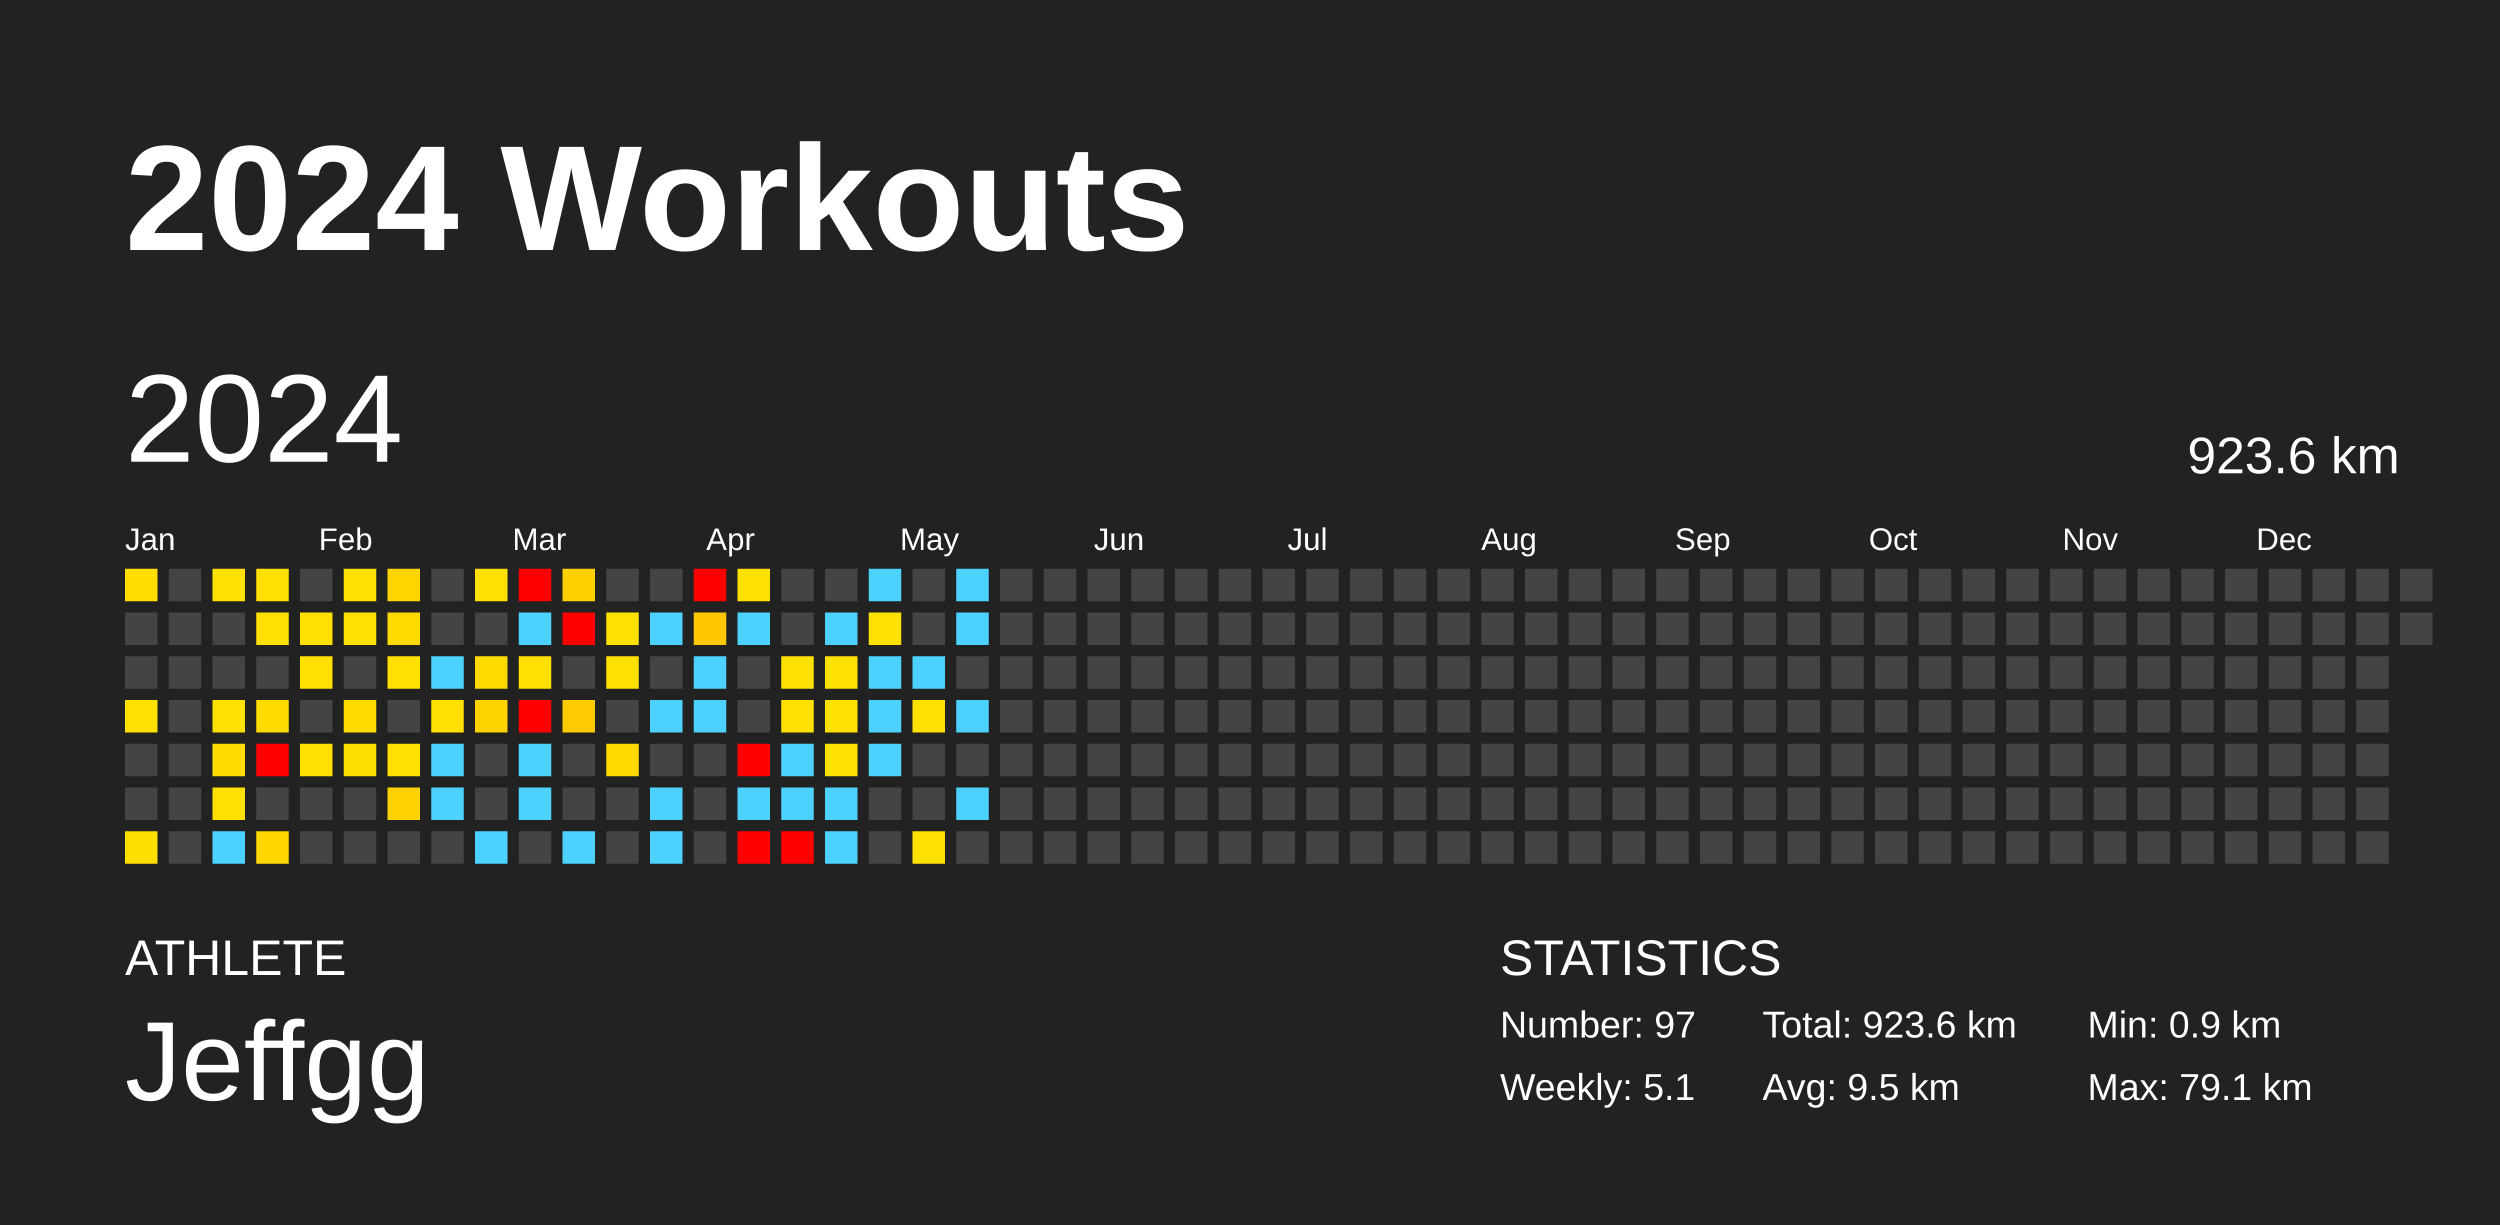
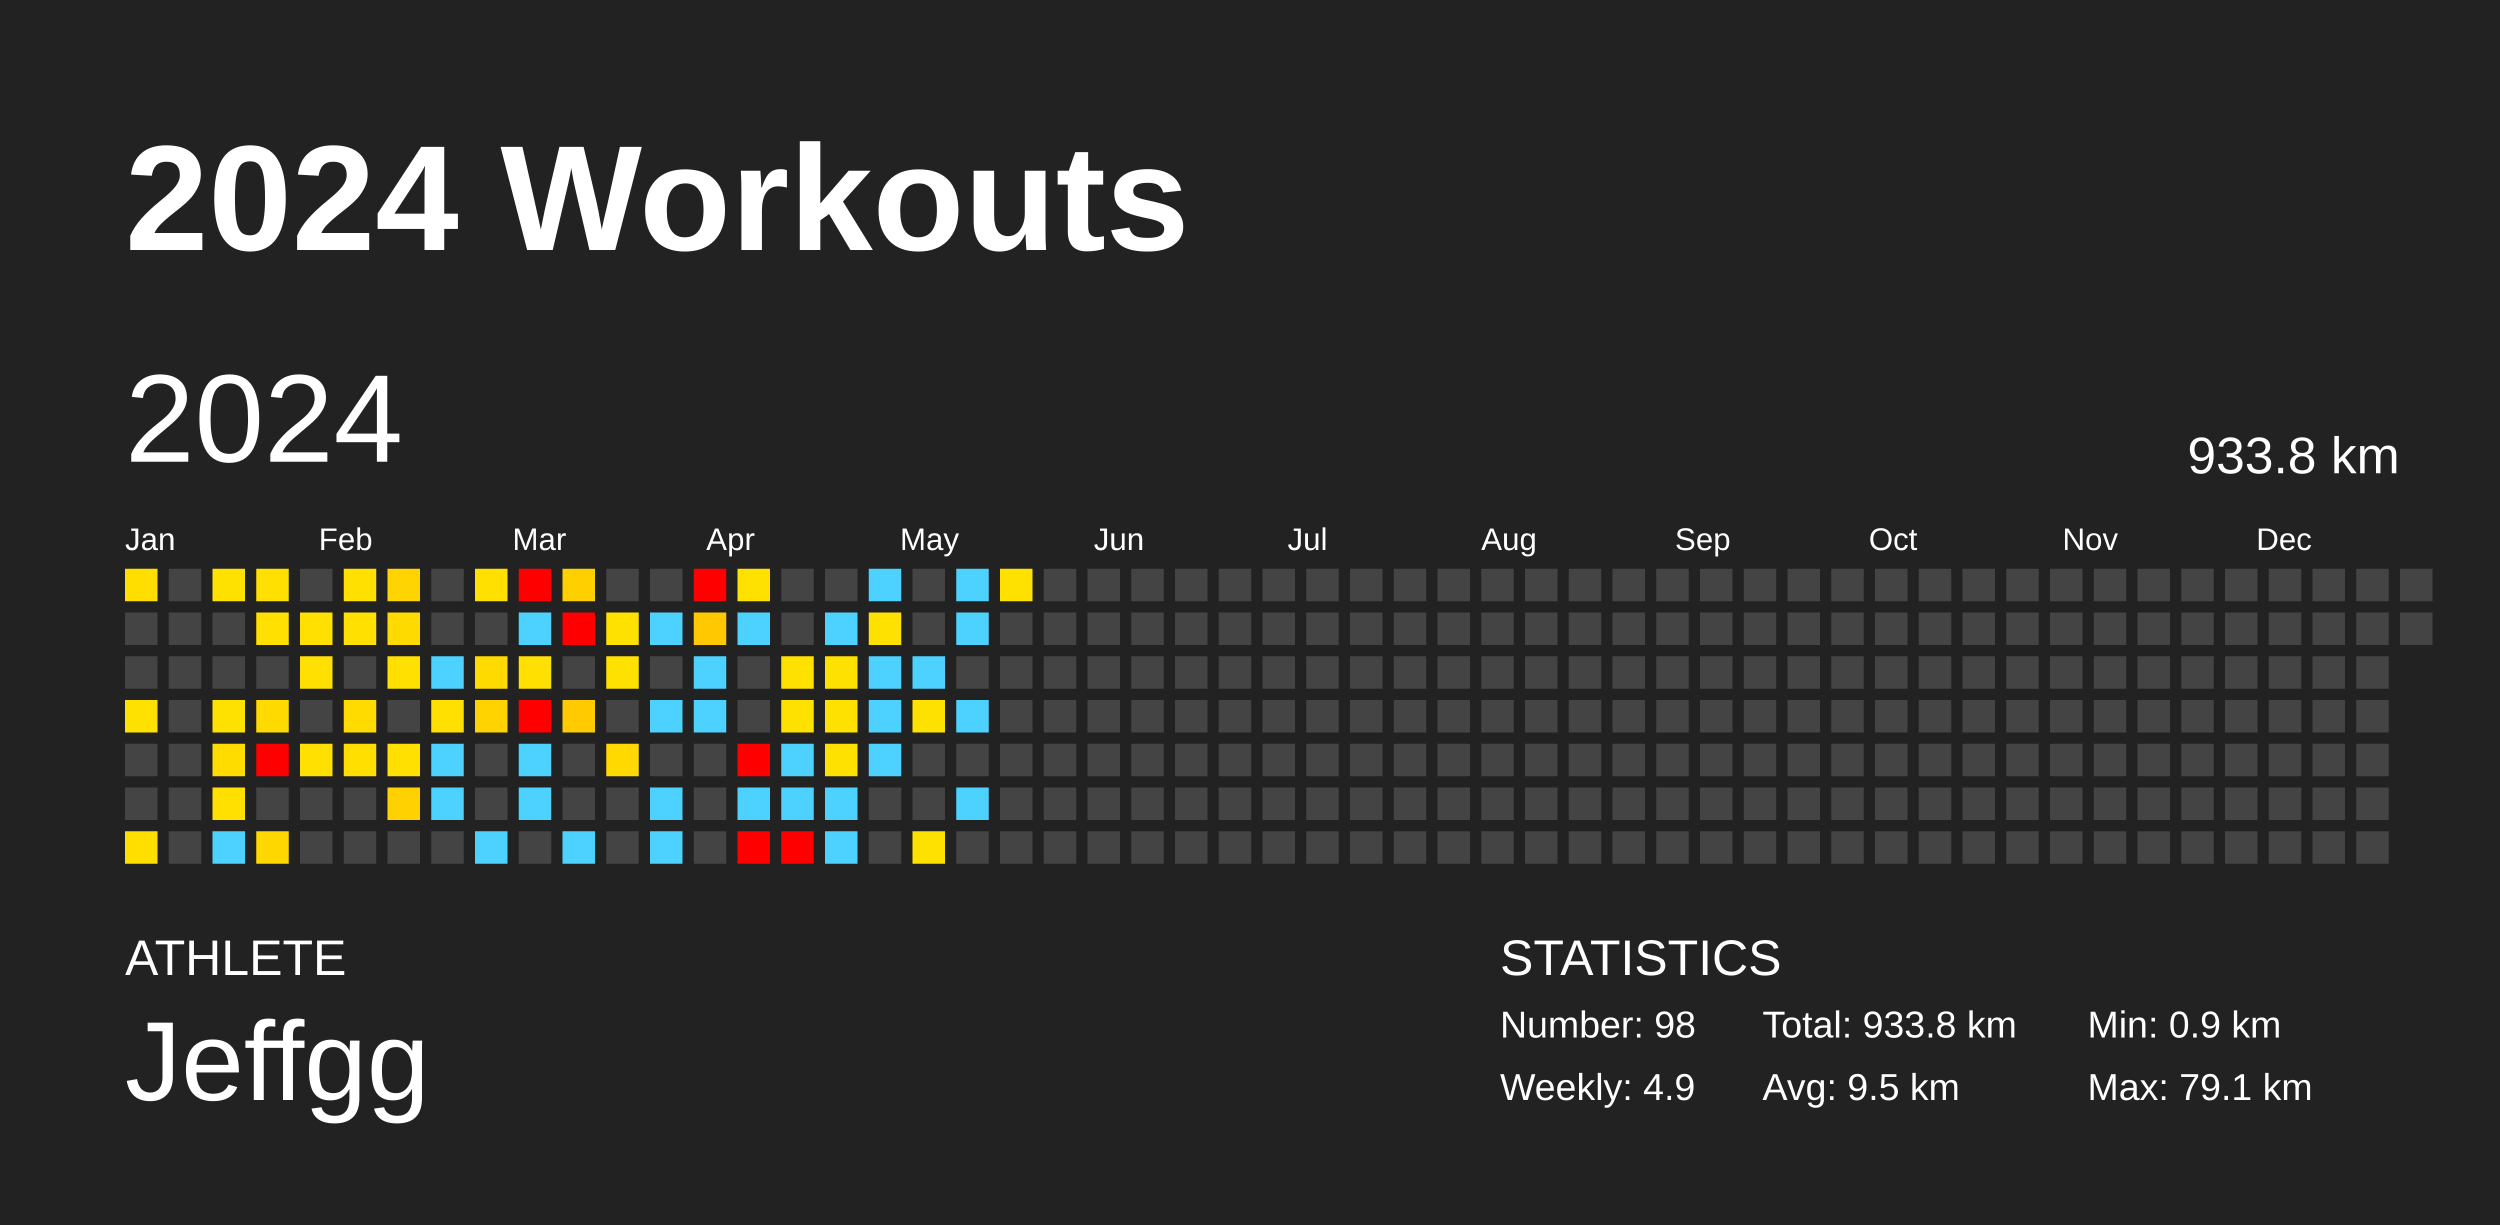
<svg xmlns="http://www.w3.org/2000/svg" baseProfile="full" height="98mm" version="1.1" viewBox="0,0,200,98" width="200mm">
  <defs />
  <rect fill="#222222" height="98" width="200" x="0" y="0" />
  <text fill="#FFFFFF" style="font-size:12px; font-family:Arial; font-weight:bold;" x="10" y="20">2024 Workouts</text>
  <text fill="#FFFFFF" style="font-size:4px; font-family:Arial" x="10" y="78">ATHLETE</text>
  <text fill="#FFFFFF" style="font-size:9px; font-family:Arial" x="10" y="88">Jeffgg</text>
  <text fill="#FFFFFF" style="font-size:4px; font-family:Arial" x="120" y="78">STATISTICS</text>
-   <text fill="#FFFFFF" style="font-size:3px; font-family:Arial" x="120" y="83">Number: 97</text>
-   <text fill="#FFFFFF" style="font-size:3px; font-family:Arial" x="120" y="88">Weekly: 5.1</text>
-   <text fill="#FFFFFF" style="font-size:3px; font-family:Arial" x="141" y="83">Total: 923.6 km</text>
+   <text fill="#FFFFFF" style="font-size:3px; font-family:Arial" x="120" y="83">Number: 98</text>
+   <text fill="#FFFFFF" style="font-size:3px; font-family:Arial" x="120" y="88">Weekly: 4.9</text>
+   <text fill="#FFFFFF" style="font-size:3px; font-family:Arial" x="141" y="83">Total: 933.8 km</text>
  <text fill="#FFFFFF" style="font-size:3px; font-family:Arial" x="141" y="88">Avg: 9.5 km</text>
  <text fill="#FFFFFF" style="font-size:3px; font-family:Arial" x="167" y="83">Min: 0.9 km</text>
  <text fill="#FFFFFF" style="font-size:3px; font-family:Arial" x="167" y="88">Max: 79.1 km</text>
  <text dominant-baseline="hanging" fill="#FFFFFF" style="font-size:10.0px; font-family:Arial;" x="10" y="30">2024</text>
-   <text dominant-baseline="hanging" fill="#FFFFFF" style="font-size:4.125px; font-family:Arial;" x="175" y="35">923.6 km</text>
+   <text dominant-baseline="hanging" fill="#FFFFFF" style="font-size:4.125px; font-family:Arial;" x="175" y="35">933.8 km</text>
  <text fill="#FFFFFF" style="font-size:2.5px; font-family:Arial" x="10.0" y="44">Jan</text>
  <text fill="#FFFFFF" style="font-size:2.5px; font-family:Arial" x="25.5" y="44">Feb</text>
  <text fill="#FFFFFF" style="font-size:2.5px; font-family:Arial" x="41.0" y="44">Mar</text>
  <text fill="#FFFFFF" style="font-size:2.5px; font-family:Arial" x="56.5" y="44">Apr</text>
  <text fill="#FFFFFF" style="font-size:2.5px; font-family:Arial" x="72.0" y="44">May</text>
  <text fill="#FFFFFF" style="font-size:2.5px; font-family:Arial" x="87.5" y="44">Jun</text>
  <text fill="#FFFFFF" style="font-size:2.5px; font-family:Arial" x="103.0" y="44">Jul</text>
  <text fill="#FFFFFF" style="font-size:2.5px; font-family:Arial" x="118.5" y="44">Aug</text>
  <text fill="#FFFFFF" style="font-size:2.5px; font-family:Arial" x="134.0" y="44">Sep</text>
  <text fill="#FFFFFF" style="font-size:2.5px; font-family:Arial" x="149.5" y="44">Oct</text>
  <text fill="#FFFFFF" style="font-size:2.5px; font-family:Arial" x="165.0" y="44">Nov</text>
  <text fill="#FFFFFF" style="font-size:2.5px; font-family:Arial" x="180.5" y="44">Dec</text>
  <rect fill="#ffde00" height="2.6" width="2.6" x="10.0" y="45.5" />
  <rect fill="#444444" height="2.6" width="2.6" x="10.0" y="49.0" />
  <rect fill="#444444" height="2.6" width="2.6" x="10.0" y="52.5" />
  <rect fill="#ffe100" height="2.6" width="2.6" x="10.0" y="56.0" />
  <rect fill="#444444" height="2.6" width="2.6" x="10.0" y="59.5" />
  <rect fill="#444444" height="2.6" width="2.6" x="10.0" y="63.0" />
  <rect fill="#ffdf00" height="2.6" width="2.6" x="10.0" y="66.5" />
  <rect fill="#444444" height="2.6" width="2.6" x="13.5" y="45.5" />
  <rect fill="#444444" height="2.6" width="2.6" x="13.5" y="49.0" />
  <rect fill="#444444" height="2.6" width="2.6" x="13.5" y="52.5" />
  <rect fill="#444444" height="2.6" width="2.6" x="13.5" y="56.0" />
  <rect fill="#444444" height="2.6" width="2.6" x="13.5" y="59.5" />
  <rect fill="#444444" height="2.6" width="2.6" x="13.5" y="63.0" />
  <rect fill="#444444" height="2.6" width="2.6" x="13.5" y="66.5" />
  <rect fill="#ffe100" height="2.6" width="2.6" x="17.0" y="45.5" />
  <rect fill="#444444" height="2.6" width="2.6" x="17.0" y="49.0" />
  <rect fill="#444444" height="2.6" width="2.6" x="17.0" y="52.5" />
  <rect fill="#ffe100" height="2.6" width="2.6" x="17.0" y="56.0" />
  <rect fill="#ffdc00" height="2.6" width="2.6" x="17.0" y="59.5" />
  <rect fill="#ffe000" height="2.6" width="2.6" x="17.0" y="63.0" />
  <rect fill="#4dd2ff" height="2.6" width="2.6" x="17.0" y="66.5" />
  <rect fill="#ffe000" height="2.6" width="2.6" x="20.5" y="45.5" />
  <rect fill="#ffe000" height="2.6" width="2.6" x="20.5" y="49.0" />
  <rect fill="#444444" height="2.6" width="2.6" x="20.5" y="52.5" />
  <rect fill="#ffda00" height="2.6" width="2.6" x="20.5" y="56.0" />
  <rect fill="red" height="2.6" width="2.6" x="20.5" y="59.5" />
  <rect fill="#444444" height="2.6" width="2.6" x="20.5" y="63.0" />
  <rect fill="#ffd700" height="2.6" width="2.6" x="20.5" y="66.5" />
  <rect fill="#444444" height="2.6" width="2.6" x="24.0" y="45.5" />
  <rect fill="#ffe000" height="2.6" width="2.6" x="24.0" y="49.0" />
  <rect fill="#ffe000" height="2.6" width="2.6" x="24.0" y="52.5" />
  <rect fill="#444444" height="2.6" width="2.6" x="24.0" y="56.0" />
  <rect fill="#ffe000" height="2.6" width="2.6" x="24.0" y="59.5" />
  <rect fill="#444444" height="2.6" width="2.6" x="24.0" y="63.0" />
  <rect fill="#444444" height="2.6" width="2.6" x="24.0" y="66.5" />
  <rect fill="#ffe000" height="2.6" width="2.6" x="27.5" y="45.5" />
  <rect fill="#ffe000" height="2.6" width="2.6" x="27.5" y="49.0" />
  <rect fill="#444444" height="2.6" width="2.6" x="27.5" y="52.5" />
  <rect fill="#ffdb00" height="2.6" width="2.6" x="27.5" y="56.0" />
  <rect fill="#ffdf00" height="2.6" width="2.6" x="27.5" y="59.5" />
  <rect fill="#444444" height="2.6" width="2.6" x="27.5" y="63.0" />
  <rect fill="#444444" height="2.6" width="2.6" x="27.5" y="66.5" />
  <rect fill="#ffd400" height="2.6" width="2.6" x="31.0" y="45.5" />
  <rect fill="#ffda00" height="2.6" width="2.6" x="31.0" y="49.0" />
  <rect fill="#ffe000" height="2.6" width="2.6" x="31.0" y="52.5" />
  <rect fill="#444444" height="2.6" width="2.6" x="31.0" y="56.0" />
  <rect fill="#ffe000" height="2.6" width="2.6" x="31.0" y="59.5" />
  <rect fill="#ffd100" height="2.6" width="2.6" x="31.0" y="63.0" />
  <rect fill="#444444" height="2.6" width="2.6" x="31.0" y="66.5" />
  <rect fill="#444444" height="2.6" width="2.6" x="34.5" y="45.5" />
  <rect fill="#444444" height="2.6" width="2.6" x="34.5" y="49.0" />
  <rect fill="#4dd2ff" height="2.6" width="2.6" x="34.5" y="52.5" />
  <rect fill="#ffe000" height="2.6" width="2.6" x="34.5" y="56.0" />
  <rect fill="#4dd2ff" height="2.6" width="2.6" x="34.5" y="59.5" />
  <rect fill="#4dd2ff" height="2.6" width="2.6" x="34.5" y="63.0" />
  <rect fill="#444444" height="2.6" width="2.6" x="34.5" y="66.5" />
  <rect fill="#ffe000" height="2.6" width="2.6" x="38.0" y="45.5" />
  <rect fill="#444444" height="2.6" width="2.6" x="38.0" y="49.0" />
  <rect fill="#ffda00" height="2.6" width="2.6" x="38.0" y="52.5" />
  <rect fill="#ffd300" height="2.6" width="2.6" x="38.0" y="56.0" />
  <rect fill="#444444" height="2.6" width="2.6" x="38.0" y="59.5" />
  <rect fill="#444444" height="2.6" width="2.6" x="38.0" y="63.0" />
  <rect fill="#4dd2ff" height="2.6" width="2.6" x="38.0" y="66.5" />
  <rect fill="red" height="2.6" width="2.6" x="41.5" y="45.5" />
  <rect fill="#4dd2ff" height="2.6" width="2.6" x="41.5" y="49.0" />
  <rect fill="#ffe000" height="2.6" width="2.6" x="41.5" y="52.5" />
  <rect fill="red" height="2.6" width="2.6" x="41.5" y="56.0" />
  <rect fill="#4dd2ff" height="2.6" width="2.6" x="41.5" y="59.5" />
  <rect fill="#4dd2ff" height="2.6" width="2.6" x="41.5" y="63.0" />
  <rect fill="#444444" height="2.6" width="2.6" x="41.5" y="66.5" />
  <rect fill="#ffd000" height="2.6" width="2.6" x="45.0" y="45.5" />
  <rect fill="red" height="2.6" width="2.6" x="45.0" y="49.0" />
  <rect fill="#444444" height="2.6" width="2.6" x="45.0" y="52.5" />
  <rect fill="#ffcb00" height="2.6" width="2.6" x="45.0" y="56.0" />
  <rect fill="#444444" height="2.6" width="2.6" x="45.0" y="59.5" />
  <rect fill="#444444" height="2.6" width="2.6" x="45.0" y="63.0" />
  <rect fill="#4dd2ff" height="2.6" width="2.6" x="45.0" y="66.5" />
  <rect fill="#444444" height="2.6" width="2.6" x="48.5" y="45.5" />
  <rect fill="#ffe100" height="2.6" width="2.6" x="48.5" y="49.0" />
  <rect fill="#ffe100" height="2.6" width="2.6" x="48.5" y="52.5" />
  <rect fill="#444444" height="2.6" width="2.6" x="48.5" y="56.0" />
  <rect fill="#ffd900" height="2.6" width="2.6" x="48.5" y="59.5" />
  <rect fill="#444444" height="2.6" width="2.6" x="48.5" y="63.0" />
  <rect fill="#444444" height="2.6" width="2.6" x="48.5" y="66.5" />
  <rect fill="#444444" height="2.6" width="2.6" x="52.0" y="45.5" />
  <rect fill="#4dd2ff" height="2.6" width="2.6" x="52.0" y="49.0" />
  <rect fill="#444444" height="2.6" width="2.6" x="52.0" y="52.5" />
  <rect fill="#4dd2ff" height="2.6" width="2.6" x="52.0" y="56.0" />
  <rect fill="#444444" height="2.6" width="2.6" x="52.0" y="59.5" />
  <rect fill="#4dd2ff" height="2.6" width="2.6" x="52.0" y="63.0" />
  <rect fill="#4dd2ff" height="2.6" width="2.6" x="52.0" y="66.5" />
  <rect fill="red" height="2.6" width="2.6" x="55.5" y="45.5" />
  <rect fill="#ffc800" height="2.6" width="2.6" x="55.5" y="49.0" />
  <rect fill="#4dd2ff" height="2.6" width="2.6" x="55.5" y="52.5" />
  <rect fill="#4dd2ff" height="2.6" width="2.6" x="55.5" y="56.0" />
  <rect fill="#444444" height="2.6" width="2.6" x="55.5" y="59.5" />
  <rect fill="#444444" height="2.6" width="2.6" x="55.5" y="63.0" />
  <rect fill="#444444" height="2.6" width="2.6" x="55.5" y="66.5" />
  <rect fill="#ffe100" height="2.6" width="2.6" x="59.0" y="45.5" />
  <rect fill="#4dd2ff" height="2.6" width="2.6" x="59.0" y="49.0" />
  <rect fill="#444444" height="2.6" width="2.6" x="59.0" y="52.5" />
  <rect fill="#444444" height="2.6" width="2.6" x="59.0" y="56.0" />
  <rect fill="red" height="2.6" width="2.6" x="59.0" y="59.5" />
  <rect fill="#4dd2ff" height="2.6" width="2.6" x="59.0" y="63.0" />
  <rect fill="red" height="2.6" width="2.6" x="59.0" y="66.5" />
  <rect fill="#444444" height="2.6" width="2.6" x="62.5" y="45.5" />
  <rect fill="#444444" height="2.6" width="2.6" x="62.5" y="49.0" />
  <rect fill="#ffe100" height="2.6" width="2.6" x="62.5" y="52.5" />
  <rect fill="#ffe100" height="2.6" width="2.6" x="62.5" y="56.0" />
  <rect fill="#4dd2ff" height="2.6" width="2.6" x="62.5" y="59.5" />
  <rect fill="#4dd2ff" height="2.6" width="2.6" x="62.5" y="63.0" />
  <rect fill="red" height="2.6" width="2.6" x="62.5" y="66.5" />
  <rect fill="#444444" height="2.6" width="2.6" x="66.0" y="45.5" />
  <rect fill="#4dd2ff" height="2.6" width="2.6" x="66.0" y="49.0" />
  <rect fill="#ffe100" height="2.6" width="2.6" x="66.0" y="52.5" />
  <rect fill="#ffe100" height="2.6" width="2.6" x="66.0" y="56.0" />
  <rect fill="#ffe100" height="2.6" width="2.6" x="66.0" y="59.5" />
  <rect fill="#4dd2ff" height="2.6" width="2.6" x="66.0" y="63.0" />
  <rect fill="#4dd2ff" height="2.6" width="2.6" x="66.0" y="66.5" />
  <rect fill="#4dd2ff" height="2.6" width="2.6" x="69.5" y="45.5" />
  <rect fill="#ffe100" height="2.6" width="2.6" x="69.5" y="49.0" />
  <rect fill="#4dd2ff" height="2.6" width="2.6" x="69.5" y="52.5" />
  <rect fill="#4dd2ff" height="2.6" width="2.6" x="69.5" y="56.0" />
  <rect fill="#4dd2ff" height="2.6" width="2.6" x="69.5" y="59.5" />
  <rect fill="#444444" height="2.6" width="2.6" x="69.5" y="63.0" />
  <rect fill="#444444" height="2.6" width="2.6" x="69.5" y="66.5" />
  <rect fill="#444444" height="2.6" width="2.6" x="73.0" y="45.5" />
  <rect fill="#444444" height="2.6" width="2.6" x="73.0" y="49.0" />
  <rect fill="#4dd2ff" height="2.6" width="2.6" x="73.0" y="52.5" />
  <rect fill="#ffe100" height="2.6" width="2.6" x="73.0" y="56.0" />
  <rect fill="#444444" height="2.6" width="2.6" x="73.0" y="59.5" />
  <rect fill="#444444" height="2.6" width="2.6" x="73.0" y="63.0" />
  <rect fill="#ffe100" height="2.6" width="2.6" x="73.0" y="66.5" />
  <rect fill="#4dd2ff" height="2.6" width="2.6" x="76.5" y="45.5" />
  <rect fill="#4dd2ff" height="2.6" width="2.6" x="76.5" y="49.0" />
  <rect fill="#444444" height="2.6" width="2.6" x="76.5" y="52.5" />
  <rect fill="#4dd2ff" height="2.6" width="2.6" x="76.5" y="56.0" />
  <rect fill="#444444" height="2.6" width="2.6" x="76.5" y="59.5" />
  <rect fill="#4dd2ff" height="2.6" width="2.6" x="76.5" y="63.0" />
  <rect fill="#444444" height="2.6" width="2.6" x="76.5" y="66.5" />
-   <rect fill="#444444" height="2.6" width="2.6" x="80.0" y="45.5" />
+   <rect fill="#ffe100" height="2.6" width="2.6" x="80.0" y="45.5" />
  <rect fill="#444444" height="2.6" width="2.6" x="80.0" y="49.0" />
  <rect fill="#444444" height="2.6" width="2.6" x="80.0" y="52.5" />
  <rect fill="#444444" height="2.6" width="2.6" x="80.0" y="56.0" />
  <rect fill="#444444" height="2.6" width="2.6" x="80.0" y="59.5" />
  <rect fill="#444444" height="2.6" width="2.6" x="80.0" y="63.0" />
  <rect fill="#444444" height="2.6" width="2.6" x="80.0" y="66.5" />
  <rect fill="#444444" height="2.6" width="2.6" x="83.5" y="45.5" />
  <rect fill="#444444" height="2.6" width="2.6" x="83.5" y="49.0" />
  <rect fill="#444444" height="2.6" width="2.6" x="83.5" y="52.5" />
  <rect fill="#444444" height="2.6" width="2.6" x="83.5" y="56.0" />
  <rect fill="#444444" height="2.6" width="2.6" x="83.5" y="59.5" />
  <rect fill="#444444" height="2.6" width="2.6" x="83.5" y="63.0" />
  <rect fill="#444444" height="2.6" width="2.6" x="83.5" y="66.5" />
  <rect fill="#444444" height="2.6" width="2.6" x="87.0" y="45.5" />
  <rect fill="#444444" height="2.6" width="2.6" x="87.0" y="49.0" />
  <rect fill="#444444" height="2.6" width="2.6" x="87.0" y="52.5" />
  <rect fill="#444444" height="2.6" width="2.6" x="87.0" y="56.0" />
  <rect fill="#444444" height="2.6" width="2.6" x="87.0" y="59.5" />
  <rect fill="#444444" height="2.6" width="2.6" x="87.0" y="63.0" />
  <rect fill="#444444" height="2.6" width="2.6" x="87.0" y="66.5" />
  <rect fill="#444444" height="2.6" width="2.6" x="90.5" y="45.5" />
  <rect fill="#444444" height="2.6" width="2.6" x="90.5" y="49.0" />
  <rect fill="#444444" height="2.6" width="2.6" x="90.5" y="52.5" />
  <rect fill="#444444" height="2.6" width="2.6" x="90.5" y="56.0" />
  <rect fill="#444444" height="2.6" width="2.6" x="90.5" y="59.5" />
  <rect fill="#444444" height="2.6" width="2.6" x="90.5" y="63.0" />
  <rect fill="#444444" height="2.6" width="2.6" x="90.5" y="66.5" />
  <rect fill="#444444" height="2.6" width="2.6" x="94.0" y="45.5" />
  <rect fill="#444444" height="2.6" width="2.6" x="94.0" y="49.0" />
  <rect fill="#444444" height="2.6" width="2.6" x="94.0" y="52.5" />
  <rect fill="#444444" height="2.6" width="2.6" x="94.0" y="56.0" />
  <rect fill="#444444" height="2.6" width="2.6" x="94.0" y="59.5" />
  <rect fill="#444444" height="2.6" width="2.6" x="94.0" y="63.0" />
  <rect fill="#444444" height="2.6" width="2.6" x="94.0" y="66.5" />
  <rect fill="#444444" height="2.6" width="2.6" x="97.5" y="45.5" />
  <rect fill="#444444" height="2.6" width="2.6" x="97.5" y="49.0" />
  <rect fill="#444444" height="2.6" width="2.6" x="97.5" y="52.5" />
  <rect fill="#444444" height="2.6" width="2.6" x="97.5" y="56.0" />
  <rect fill="#444444" height="2.6" width="2.6" x="97.5" y="59.5" />
  <rect fill="#444444" height="2.6" width="2.6" x="97.5" y="63.0" />
  <rect fill="#444444" height="2.6" width="2.6" x="97.5" y="66.5" />
  <rect fill="#444444" height="2.6" width="2.6" x="101.0" y="45.5" />
  <rect fill="#444444" height="2.6" width="2.6" x="101.0" y="49.0" />
  <rect fill="#444444" height="2.6" width="2.6" x="101.0" y="52.5" />
  <rect fill="#444444" height="2.6" width="2.6" x="101.0" y="56.0" />
  <rect fill="#444444" height="2.6" width="2.6" x="101.0" y="59.5" />
  <rect fill="#444444" height="2.6" width="2.6" x="101.0" y="63.0" />
  <rect fill="#444444" height="2.6" width="2.6" x="101.0" y="66.5" />
  <rect fill="#444444" height="2.6" width="2.6" x="104.5" y="45.5" />
  <rect fill="#444444" height="2.6" width="2.6" x="104.5" y="49.0" />
  <rect fill="#444444" height="2.6" width="2.6" x="104.5" y="52.5" />
  <rect fill="#444444" height="2.6" width="2.6" x="104.5" y="56.0" />
  <rect fill="#444444" height="2.6" width="2.6" x="104.5" y="59.5" />
  <rect fill="#444444" height="2.6" width="2.6" x="104.5" y="63.0" />
  <rect fill="#444444" height="2.6" width="2.6" x="104.5" y="66.5" />
  <rect fill="#444444" height="2.6" width="2.6" x="108.0" y="45.5" />
  <rect fill="#444444" height="2.6" width="2.6" x="108.0" y="49.0" />
  <rect fill="#444444" height="2.6" width="2.6" x="108.0" y="52.5" />
  <rect fill="#444444" height="2.6" width="2.6" x="108.0" y="56.0" />
  <rect fill="#444444" height="2.6" width="2.6" x="108.0" y="59.5" />
  <rect fill="#444444" height="2.6" width="2.6" x="108.0" y="63.0" />
  <rect fill="#444444" height="2.6" width="2.6" x="108.0" y="66.5" />
  <rect fill="#444444" height="2.6" width="2.6" x="111.5" y="45.5" />
  <rect fill="#444444" height="2.6" width="2.6" x="111.5" y="49.0" />
  <rect fill="#444444" height="2.6" width="2.6" x="111.5" y="52.5" />
  <rect fill="#444444" height="2.6" width="2.6" x="111.5" y="56.0" />
  <rect fill="#444444" height="2.6" width="2.6" x="111.5" y="59.5" />
  <rect fill="#444444" height="2.6" width="2.6" x="111.5" y="63.0" />
  <rect fill="#444444" height="2.6" width="2.6" x="111.5" y="66.5" />
  <rect fill="#444444" height="2.6" width="2.6" x="115.0" y="45.5" />
  <rect fill="#444444" height="2.6" width="2.6" x="115.0" y="49.0" />
  <rect fill="#444444" height="2.6" width="2.6" x="115.0" y="52.5" />
  <rect fill="#444444" height="2.6" width="2.6" x="115.0" y="56.0" />
  <rect fill="#444444" height="2.6" width="2.6" x="115.0" y="59.5" />
  <rect fill="#444444" height="2.6" width="2.6" x="115.0" y="63.0" />
  <rect fill="#444444" height="2.6" width="2.6" x="115.0" y="66.5" />
  <rect fill="#444444" height="2.6" width="2.6" x="118.5" y="45.5" />
  <rect fill="#444444" height="2.6" width="2.6" x="118.5" y="49.0" />
  <rect fill="#444444" height="2.6" width="2.6" x="118.5" y="52.5" />
  <rect fill="#444444" height="2.6" width="2.6" x="118.5" y="56.0" />
  <rect fill="#444444" height="2.6" width="2.6" x="118.5" y="59.5" />
  <rect fill="#444444" height="2.6" width="2.6" x="118.5" y="63.0" />
  <rect fill="#444444" height="2.6" width="2.6" x="118.5" y="66.5" />
  <rect fill="#444444" height="2.6" width="2.6" x="122.0" y="45.5" />
  <rect fill="#444444" height="2.6" width="2.6" x="122.0" y="49.0" />
  <rect fill="#444444" height="2.6" width="2.6" x="122.0" y="52.5" />
  <rect fill="#444444" height="2.6" width="2.6" x="122.0" y="56.0" />
  <rect fill="#444444" height="2.6" width="2.6" x="122.0" y="59.5" />
  <rect fill="#444444" height="2.6" width="2.6" x="122.0" y="63.0" />
  <rect fill="#444444" height="2.6" width="2.6" x="122.0" y="66.5" />
  <rect fill="#444444" height="2.6" width="2.6" x="125.5" y="45.5" />
  <rect fill="#444444" height="2.6" width="2.6" x="125.5" y="49.0" />
  <rect fill="#444444" height="2.6" width="2.6" x="125.5" y="52.5" />
  <rect fill="#444444" height="2.6" width="2.6" x="125.5" y="56.0" />
  <rect fill="#444444" height="2.6" width="2.6" x="125.5" y="59.5" />
  <rect fill="#444444" height="2.6" width="2.6" x="125.5" y="63.0" />
  <rect fill="#444444" height="2.6" width="2.6" x="125.5" y="66.5" />
  <rect fill="#444444" height="2.6" width="2.6" x="129.0" y="45.5" />
  <rect fill="#444444" height="2.6" width="2.6" x="129.0" y="49.0" />
  <rect fill="#444444" height="2.6" width="2.6" x="129.0" y="52.5" />
  <rect fill="#444444" height="2.6" width="2.6" x="129.0" y="56.0" />
  <rect fill="#444444" height="2.6" width="2.6" x="129.0" y="59.5" />
  <rect fill="#444444" height="2.6" width="2.6" x="129.0" y="63.0" />
  <rect fill="#444444" height="2.6" width="2.6" x="129.0" y="66.5" />
  <rect fill="#444444" height="2.6" width="2.6" x="132.5" y="45.5" />
  <rect fill="#444444" height="2.6" width="2.6" x="132.5" y="49.0" />
  <rect fill="#444444" height="2.6" width="2.6" x="132.5" y="52.5" />
  <rect fill="#444444" height="2.6" width="2.6" x="132.5" y="56.0" />
  <rect fill="#444444" height="2.6" width="2.6" x="132.5" y="59.5" />
  <rect fill="#444444" height="2.6" width="2.6" x="132.5" y="63.0" />
  <rect fill="#444444" height="2.6" width="2.6" x="132.5" y="66.5" />
  <rect fill="#444444" height="2.6" width="2.6" x="136.0" y="45.5" />
  <rect fill="#444444" height="2.6" width="2.6" x="136.0" y="49.0" />
  <rect fill="#444444" height="2.6" width="2.6" x="136.0" y="52.5" />
  <rect fill="#444444" height="2.6" width="2.6" x="136.0" y="56.0" />
  <rect fill="#444444" height="2.6" width="2.6" x="136.0" y="59.5" />
  <rect fill="#444444" height="2.6" width="2.6" x="136.0" y="63.0" />
  <rect fill="#444444" height="2.6" width="2.6" x="136.0" y="66.5" />
  <rect fill="#444444" height="2.6" width="2.6" x="139.5" y="45.5" />
  <rect fill="#444444" height="2.6" width="2.6" x="139.5" y="49.0" />
  <rect fill="#444444" height="2.6" width="2.6" x="139.5" y="52.5" />
  <rect fill="#444444" height="2.6" width="2.6" x="139.5" y="56.0" />
  <rect fill="#444444" height="2.6" width="2.6" x="139.5" y="59.5" />
  <rect fill="#444444" height="2.6" width="2.6" x="139.5" y="63.0" />
  <rect fill="#444444" height="2.6" width="2.6" x="139.5" y="66.5" />
  <rect fill="#444444" height="2.6" width="2.6" x="143.0" y="45.5" />
  <rect fill="#444444" height="2.6" width="2.6" x="143.0" y="49.0" />
  <rect fill="#444444" height="2.6" width="2.6" x="143.0" y="52.5" />
  <rect fill="#444444" height="2.6" width="2.6" x="143.0" y="56.0" />
  <rect fill="#444444" height="2.6" width="2.6" x="143.0" y="59.5" />
  <rect fill="#444444" height="2.6" width="2.6" x="143.0" y="63.0" />
  <rect fill="#444444" height="2.6" width="2.6" x="143.0" y="66.5" />
  <rect fill="#444444" height="2.6" width="2.6" x="146.5" y="45.5" />
  <rect fill="#444444" height="2.6" width="2.6" x="146.5" y="49.0" />
  <rect fill="#444444" height="2.6" width="2.6" x="146.5" y="52.5" />
  <rect fill="#444444" height="2.6" width="2.6" x="146.5" y="56.0" />
  <rect fill="#444444" height="2.6" width="2.6" x="146.5" y="59.5" />
  <rect fill="#444444" height="2.6" width="2.6" x="146.5" y="63.0" />
  <rect fill="#444444" height="2.6" width="2.6" x="146.5" y="66.5" />
  <rect fill="#444444" height="2.6" width="2.6" x="150.0" y="45.5" />
  <rect fill="#444444" height="2.6" width="2.6" x="150.0" y="49.0" />
  <rect fill="#444444" height="2.6" width="2.6" x="150.0" y="52.5" />
  <rect fill="#444444" height="2.6" width="2.6" x="150.0" y="56.0" />
  <rect fill="#444444" height="2.6" width="2.6" x="150.0" y="59.5" />
  <rect fill="#444444" height="2.6" width="2.6" x="150.0" y="63.0" />
  <rect fill="#444444" height="2.6" width="2.6" x="150.0" y="66.5" />
  <rect fill="#444444" height="2.6" width="2.6" x="153.5" y="45.5" />
  <rect fill="#444444" height="2.6" width="2.6" x="153.5" y="49.0" />
  <rect fill="#444444" height="2.6" width="2.6" x="153.5" y="52.5" />
  <rect fill="#444444" height="2.6" width="2.6" x="153.5" y="56.0" />
  <rect fill="#444444" height="2.6" width="2.6" x="153.5" y="59.5" />
  <rect fill="#444444" height="2.6" width="2.6" x="153.5" y="63.0" />
  <rect fill="#444444" height="2.6" width="2.6" x="153.5" y="66.5" />
  <rect fill="#444444" height="2.6" width="2.6" x="157.0" y="45.5" />
  <rect fill="#444444" height="2.6" width="2.6" x="157.0" y="49.0" />
  <rect fill="#444444" height="2.6" width="2.6" x="157.0" y="52.5" />
  <rect fill="#444444" height="2.6" width="2.6" x="157.0" y="56.0" />
  <rect fill="#444444" height="2.6" width="2.6" x="157.0" y="59.5" />
  <rect fill="#444444" height="2.6" width="2.6" x="157.0" y="63.0" />
  <rect fill="#444444" height="2.6" width="2.6" x="157.0" y="66.5" />
  <rect fill="#444444" height="2.6" width="2.6" x="160.5" y="45.5" />
  <rect fill="#444444" height="2.6" width="2.6" x="160.5" y="49.0" />
  <rect fill="#444444" height="2.6" width="2.6" x="160.5" y="52.5" />
  <rect fill="#444444" height="2.6" width="2.6" x="160.5" y="56.0" />
  <rect fill="#444444" height="2.6" width="2.6" x="160.5" y="59.5" />
  <rect fill="#444444" height="2.6" width="2.6" x="160.5" y="63.0" />
  <rect fill="#444444" height="2.6" width="2.6" x="160.5" y="66.5" />
  <rect fill="#444444" height="2.6" width="2.6" x="164.0" y="45.5" />
  <rect fill="#444444" height="2.6" width="2.6" x="164.0" y="49.0" />
  <rect fill="#444444" height="2.6" width="2.6" x="164.0" y="52.5" />
  <rect fill="#444444" height="2.6" width="2.6" x="164.0" y="56.0" />
  <rect fill="#444444" height="2.6" width="2.6" x="164.0" y="59.5" />
  <rect fill="#444444" height="2.6" width="2.6" x="164.0" y="63.0" />
  <rect fill="#444444" height="2.6" width="2.6" x="164.0" y="66.5" />
  <rect fill="#444444" height="2.6" width="2.6" x="167.5" y="45.5" />
  <rect fill="#444444" height="2.6" width="2.6" x="167.5" y="49.0" />
  <rect fill="#444444" height="2.6" width="2.6" x="167.5" y="52.5" />
  <rect fill="#444444" height="2.6" width="2.6" x="167.5" y="56.0" />
  <rect fill="#444444" height="2.6" width="2.6" x="167.5" y="59.5" />
  <rect fill="#444444" height="2.6" width="2.6" x="167.5" y="63.0" />
  <rect fill="#444444" height="2.6" width="2.6" x="167.5" y="66.5" />
  <rect fill="#444444" height="2.6" width="2.6" x="171.0" y="45.5" />
  <rect fill="#444444" height="2.6" width="2.6" x="171.0" y="49.0" />
  <rect fill="#444444" height="2.6" width="2.6" x="171.0" y="52.5" />
  <rect fill="#444444" height="2.6" width="2.6" x="171.0" y="56.0" />
  <rect fill="#444444" height="2.6" width="2.6" x="171.0" y="59.5" />
  <rect fill="#444444" height="2.6" width="2.6" x="171.0" y="63.0" />
  <rect fill="#444444" height="2.6" width="2.6" x="171.0" y="66.5" />
  <rect fill="#444444" height="2.6" width="2.6" x="174.5" y="45.5" />
  <rect fill="#444444" height="2.6" width="2.6" x="174.5" y="49.0" />
  <rect fill="#444444" height="2.6" width="2.6" x="174.5" y="52.5" />
  <rect fill="#444444" height="2.6" width="2.6" x="174.5" y="56.0" />
  <rect fill="#444444" height="2.6" width="2.6" x="174.5" y="59.5" />
  <rect fill="#444444" height="2.6" width="2.6" x="174.5" y="63.0" />
  <rect fill="#444444" height="2.6" width="2.6" x="174.5" y="66.5" />
  <rect fill="#444444" height="2.6" width="2.6" x="178.0" y="45.5" />
  <rect fill="#444444" height="2.6" width="2.6" x="178.0" y="49.0" />
  <rect fill="#444444" height="2.6" width="2.6" x="178.0" y="52.5" />
  <rect fill="#444444" height="2.6" width="2.6" x="178.0" y="56.0" />
  <rect fill="#444444" height="2.6" width="2.6" x="178.0" y="59.5" />
  <rect fill="#444444" height="2.6" width="2.6" x="178.0" y="63.0" />
  <rect fill="#444444" height="2.6" width="2.6" x="178.0" y="66.5" />
  <rect fill="#444444" height="2.6" width="2.6" x="181.5" y="45.5" />
  <rect fill="#444444" height="2.6" width="2.6" x="181.5" y="49.0" />
  <rect fill="#444444" height="2.6" width="2.6" x="181.5" y="52.5" />
  <rect fill="#444444" height="2.6" width="2.6" x="181.5" y="56.0" />
  <rect fill="#444444" height="2.6" width="2.6" x="181.5" y="59.5" />
  <rect fill="#444444" height="2.6" width="2.6" x="181.5" y="63.0" />
  <rect fill="#444444" height="2.6" width="2.6" x="181.5" y="66.5" />
  <rect fill="#444444" height="2.6" width="2.6" x="185.0" y="45.5" />
  <rect fill="#444444" height="2.6" width="2.6" x="185.0" y="49.0" />
  <rect fill="#444444" height="2.6" width="2.6" x="185.0" y="52.5" />
  <rect fill="#444444" height="2.6" width="2.6" x="185.0" y="56.0" />
  <rect fill="#444444" height="2.6" width="2.6" x="185.0" y="59.5" />
  <rect fill="#444444" height="2.6" width="2.6" x="185.0" y="63.0" />
  <rect fill="#444444" height="2.6" width="2.6" x="185.0" y="66.5" />
  <rect fill="#444444" height="2.6" width="2.6" x="188.5" y="45.5" />
  <rect fill="#444444" height="2.6" width="2.6" x="188.5" y="49.0" />
  <rect fill="#444444" height="2.6" width="2.6" x="188.5" y="52.5" />
  <rect fill="#444444" height="2.6" width="2.6" x="188.5" y="56.0" />
  <rect fill="#444444" height="2.6" width="2.6" x="188.5" y="59.5" />
  <rect fill="#444444" height="2.6" width="2.6" x="188.5" y="63.0" />
  <rect fill="#444444" height="2.6" width="2.6" x="188.5" y="66.5" />
  <rect fill="#444444" height="2.6" width="2.6" x="192.0" y="45.5" />
  <rect fill="#444444" height="2.6" width="2.6" x="192.0" y="49.0" />
</svg>
